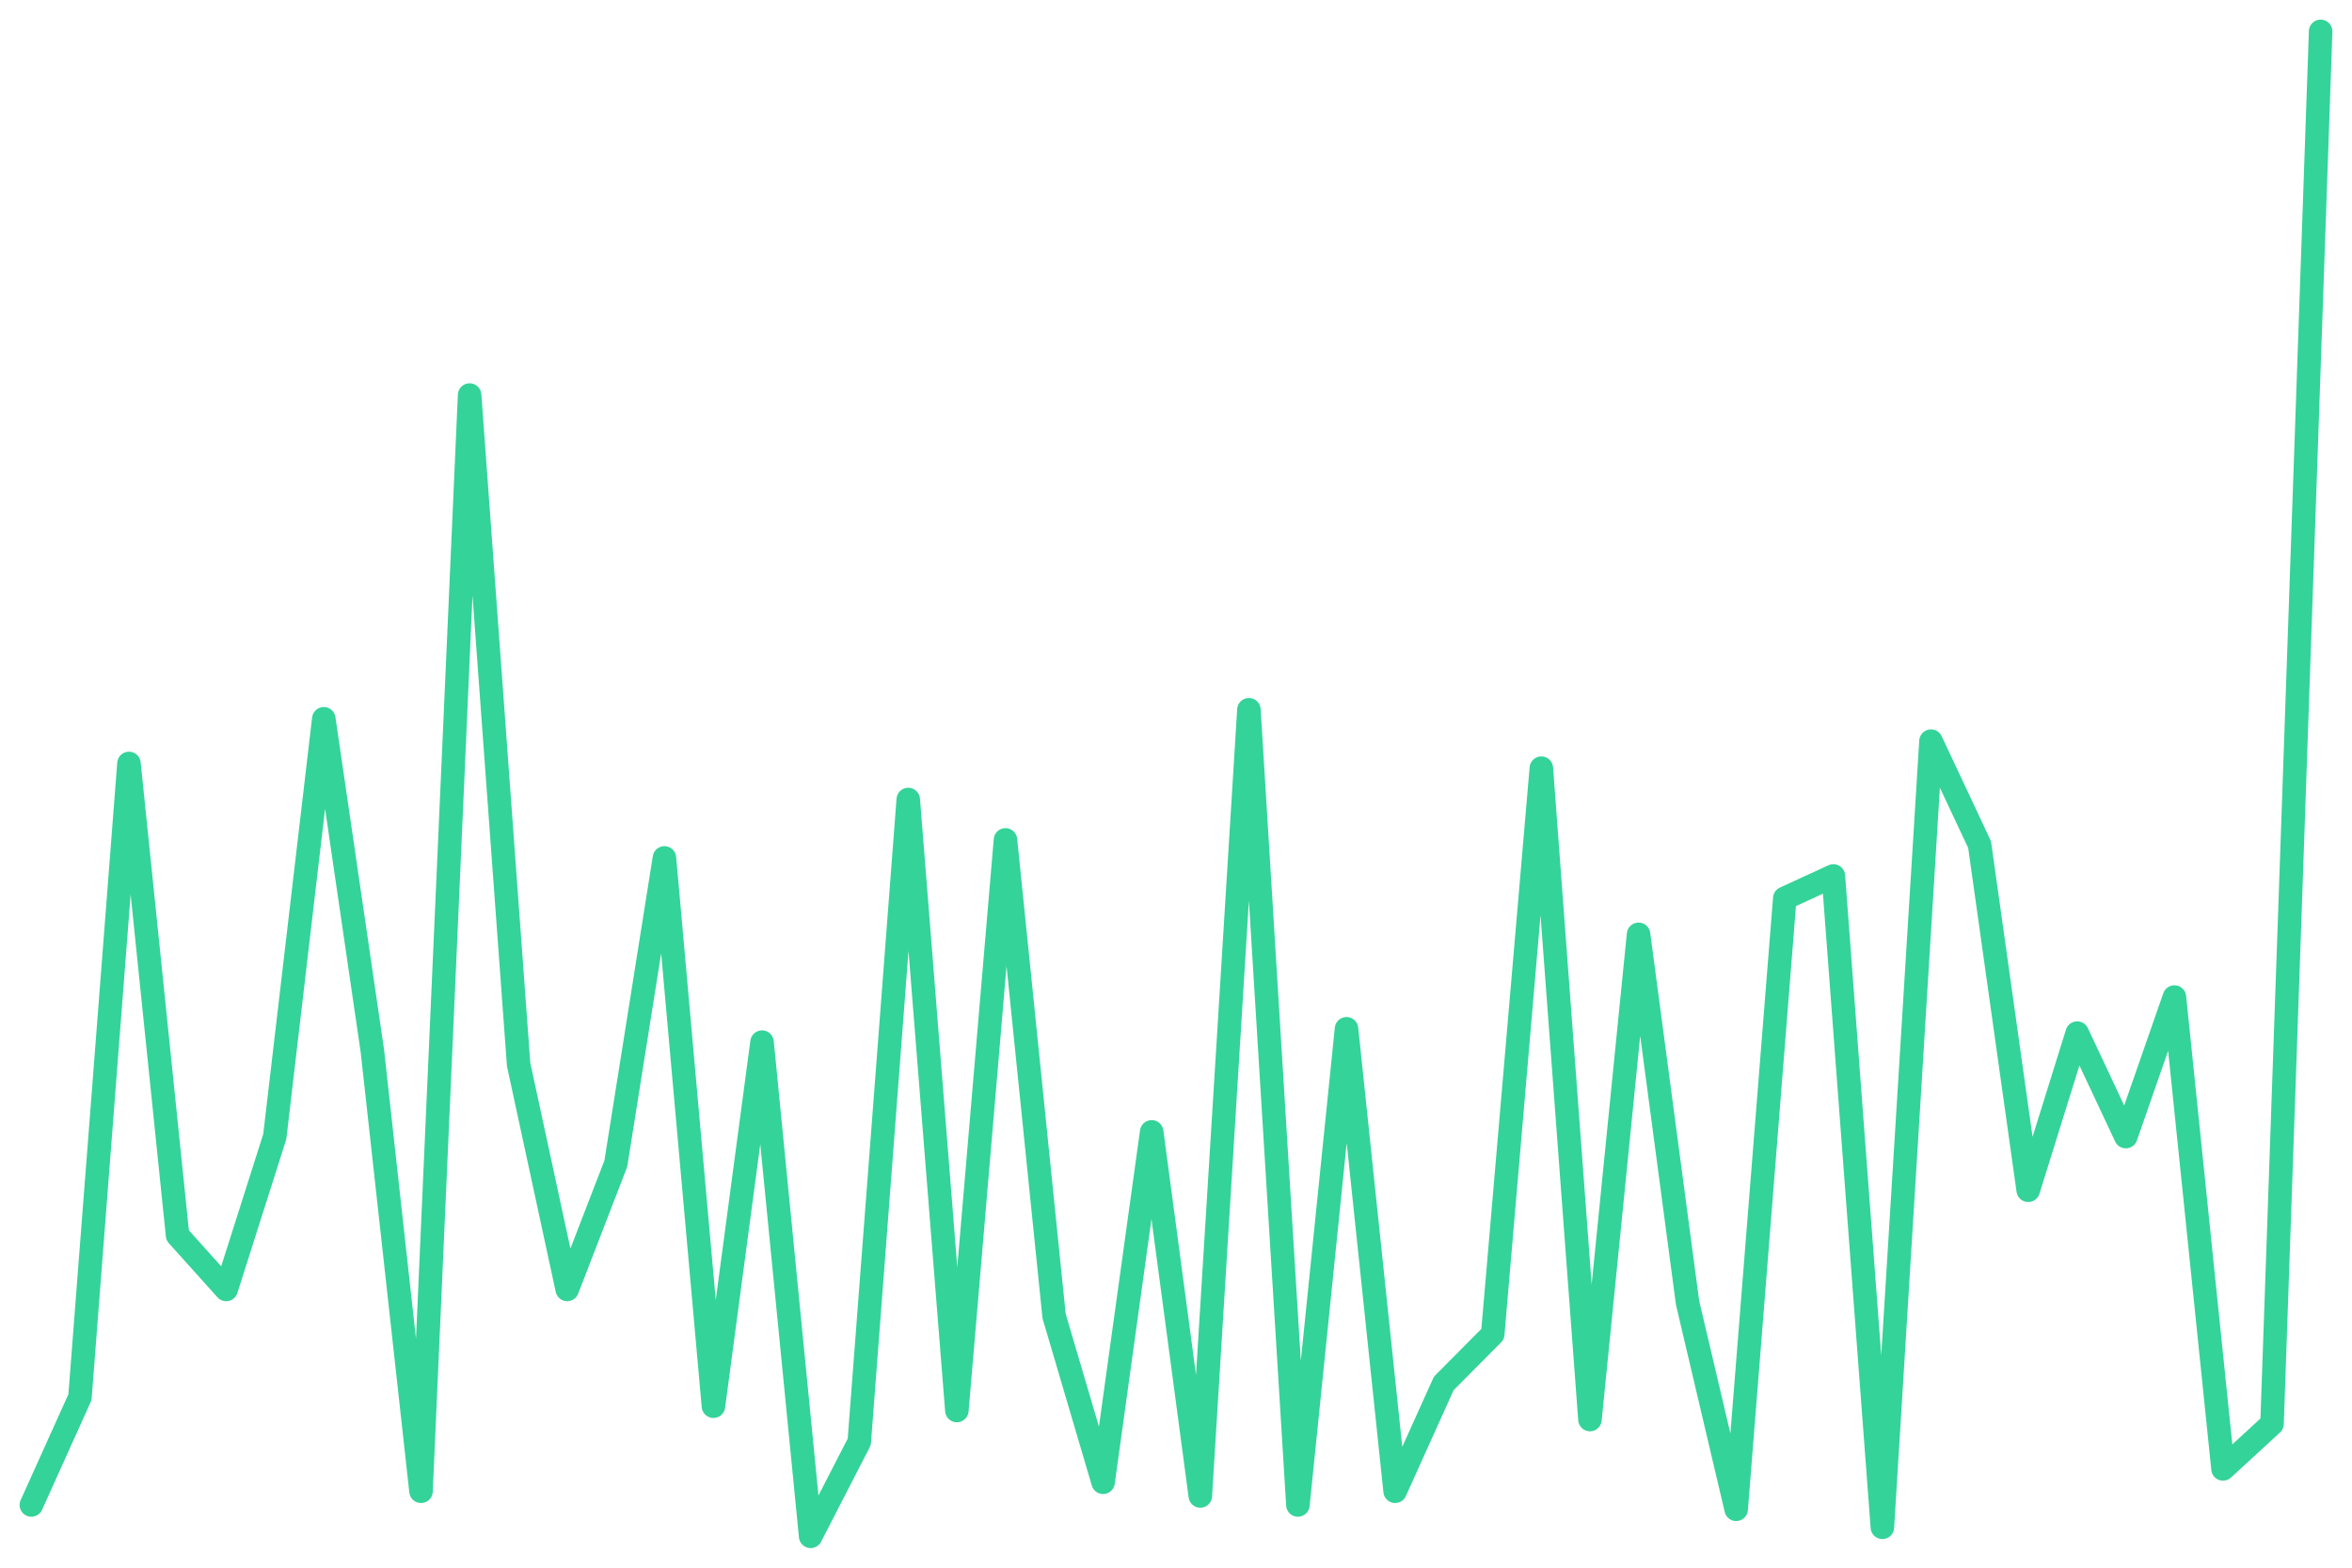
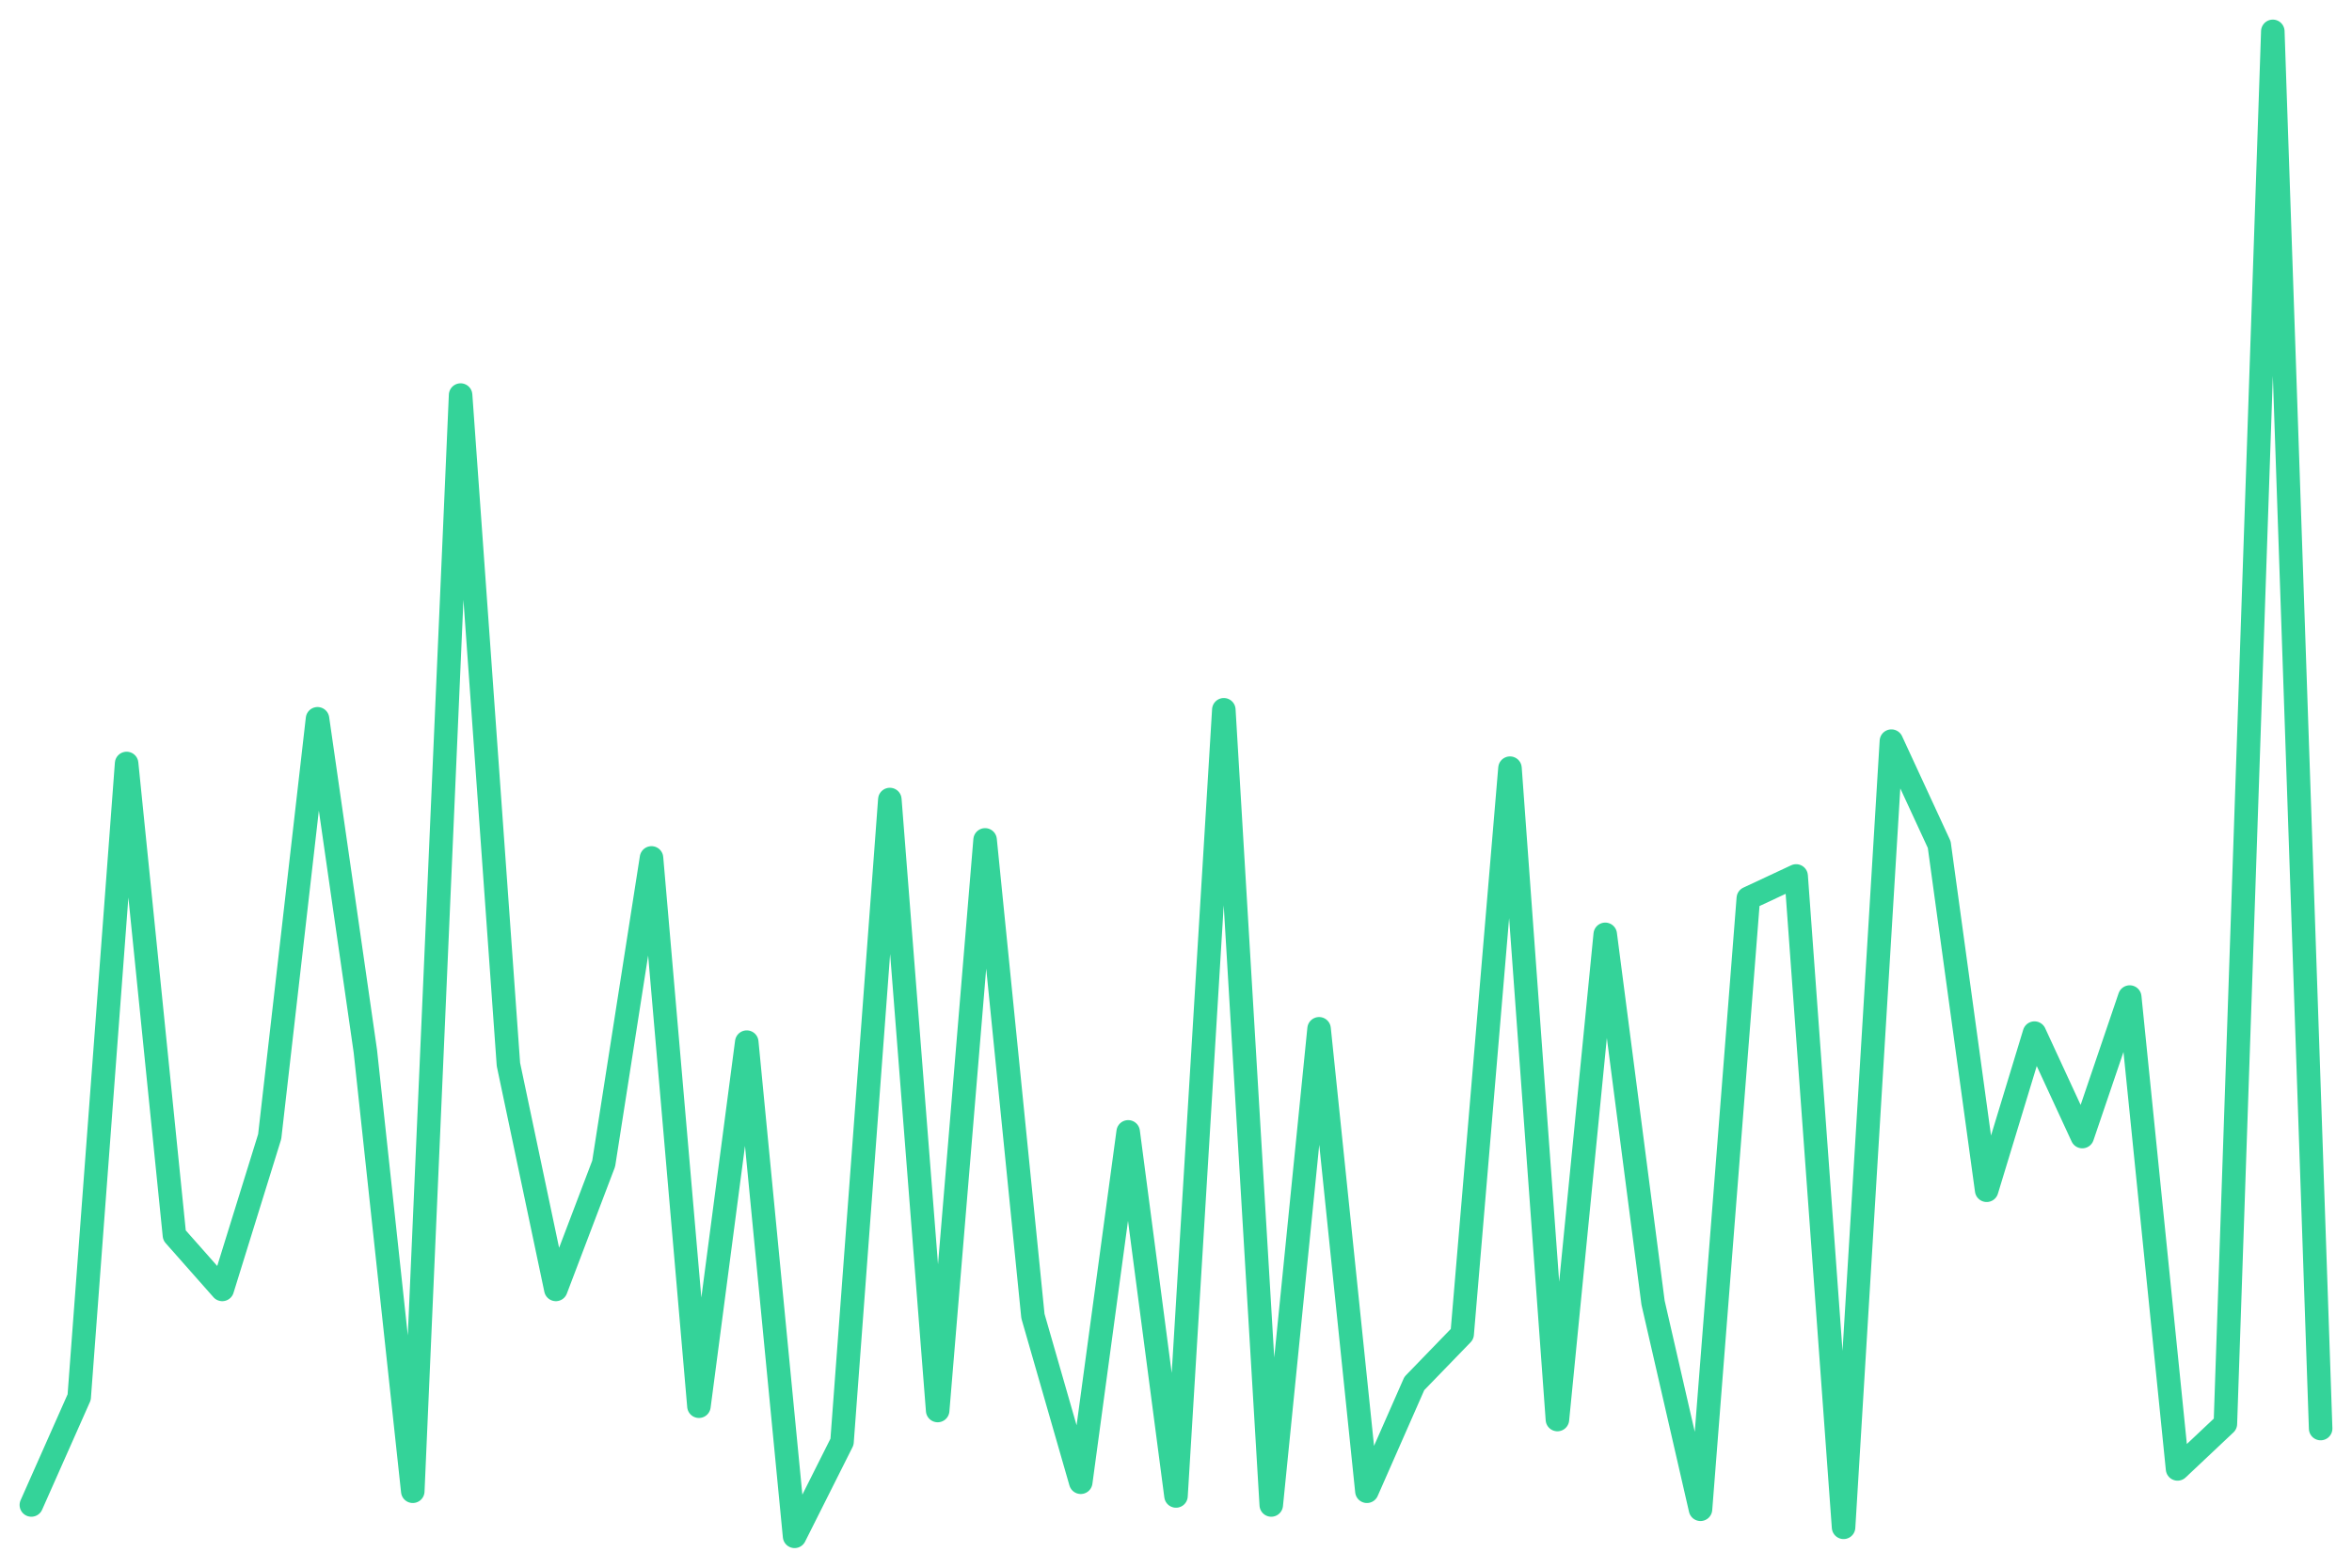
<svg xmlns="http://www.w3.org/2000/svg" viewBox="0 0 600 400" width="600" height="400">
-   <polyline fill="none" stroke="#34d399" stroke-width="6" stroke-linejoin="round" stroke-linecap="round" points="8.0,384.0 20.4,356.5 32.9,194.8 45.3,315.2 57.7,329.0 70.1,290.0 82.6,183.4 95.0,268.2 107.4,380.5 119.8,100.8 132.3,271.6 144.7,329.0 157.1,296.9 169.5,218.9 182.0,358.8 194.4,265.9 206.8,392.0 219.2,367.9 231.7,204.0 244.1,359.9 256.5,214.3 268.9,335.8 281.4,378.2 293.8,288.8 306.2,381.7 318.6,181.1 331.1,384.0 343.5,262.5 355.9,380.5 368.3,353.0 380.8,340.4 393.2,196.0 405.6,362.2 418.0,238.4 430.5,332.4 442.9,385.1 455.3,229.2 467.7,223.5 480.2,389.7 492.6,189.1 505.0,215.5 517.4,303.7 529.9,263.6 542.3,290.0 554.7,254.4 567.1,374.8 579.6,363.3 592.0,8.0" />
+   <polyline fill="none" stroke="#34d399" stroke-width="6" stroke-linejoin="round" stroke-linecap="round" points="8.0,384.0 20.2,356.5 32.3,194.8 44.5,315.2 56.7,329.0 68.8,290.0 81.0,183.4 93.2,268.2 105.3,380.5 117.5,100.8 129.7,271.6 141.8,329.0 154.0,296.9 166.2,218.9 178.3,358.8 190.5,265.9 202.7,392.0 214.8,367.9 227.0,204.0 239.2,359.9 251.3,214.3 263.5,335.8 275.7,378.2 287.8,288.8 300.0,381.7 312.2,181.1 324.3,384.0 336.5,262.5 348.7,380.5 360.8,353.0 373.0,340.4 385.2,196.0 397.3,362.2 409.5,238.4 421.7,332.4 433.8,385.1 446.0,229.2 458.2,223.5 470.3,389.7 482.5,189.1 494.7,215.5 506.8,303.7 519.0,263.6 531.2,290.0 543.3,254.4 555.5,374.8 567.7,363.3 579.8,8.0 592.0,364.5" />
</svg>
